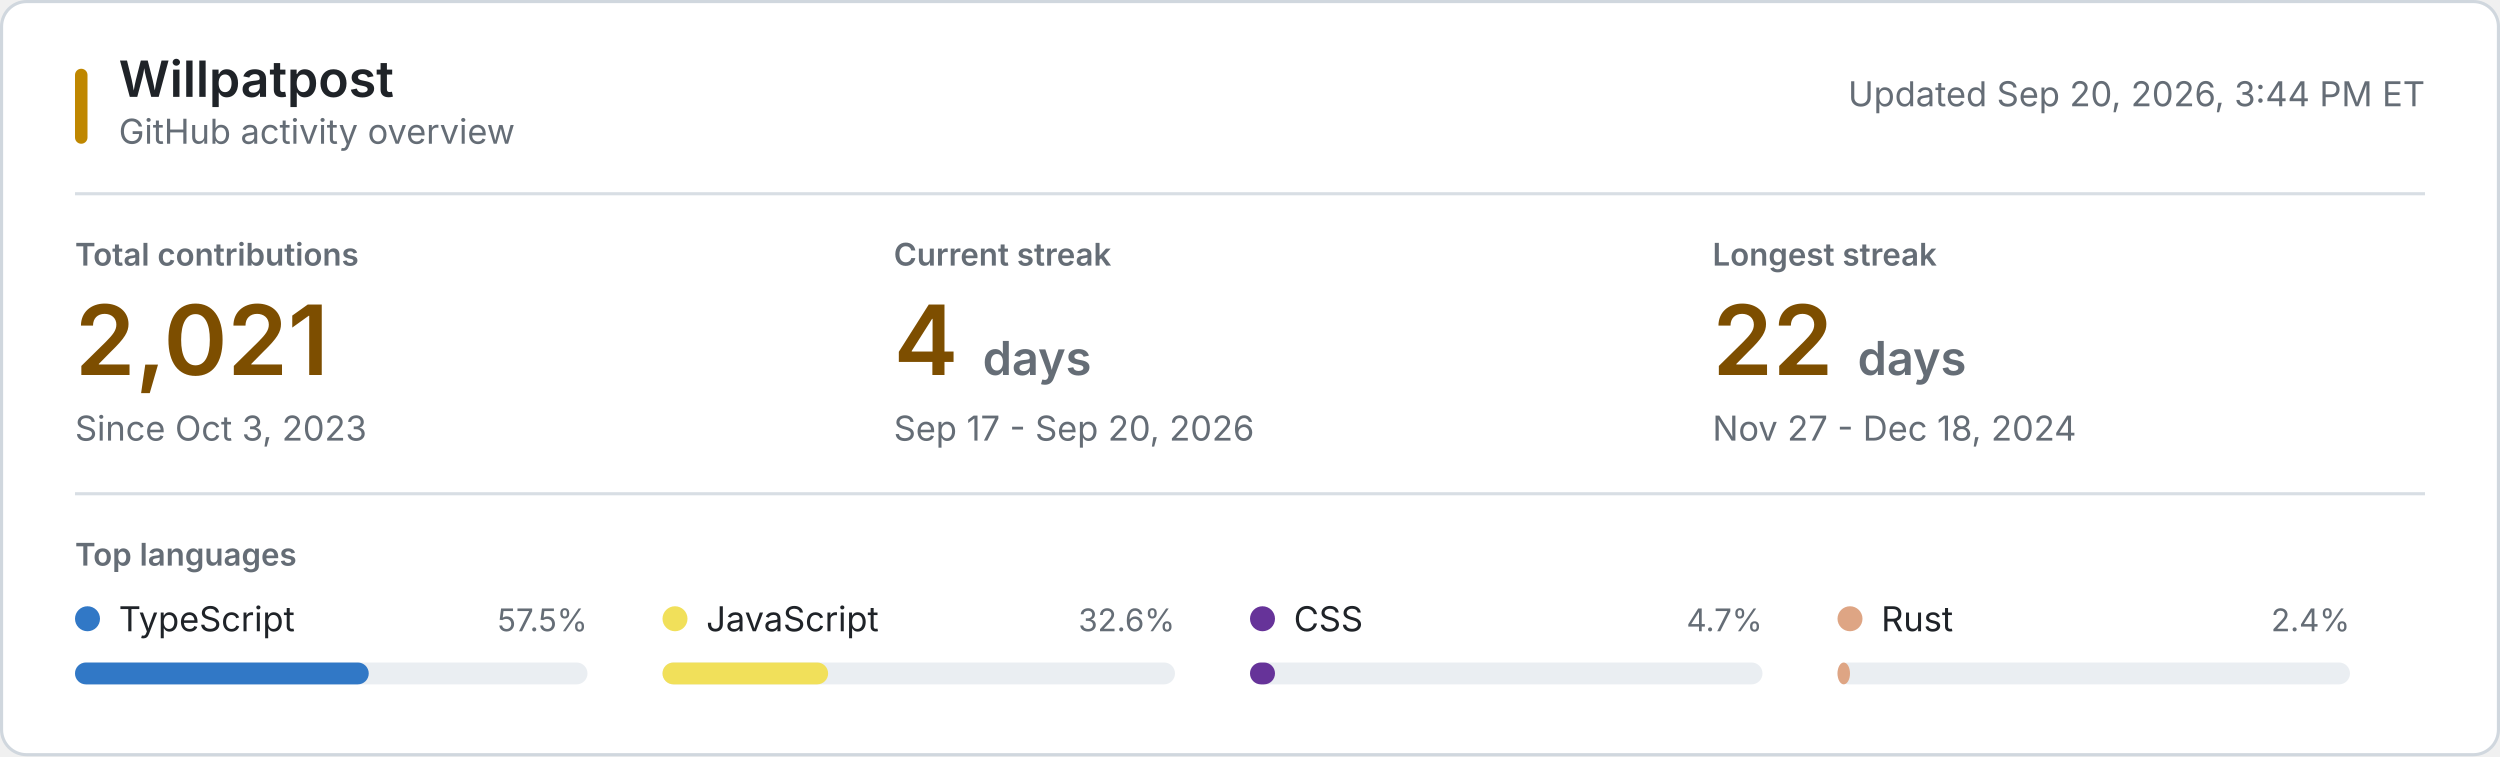
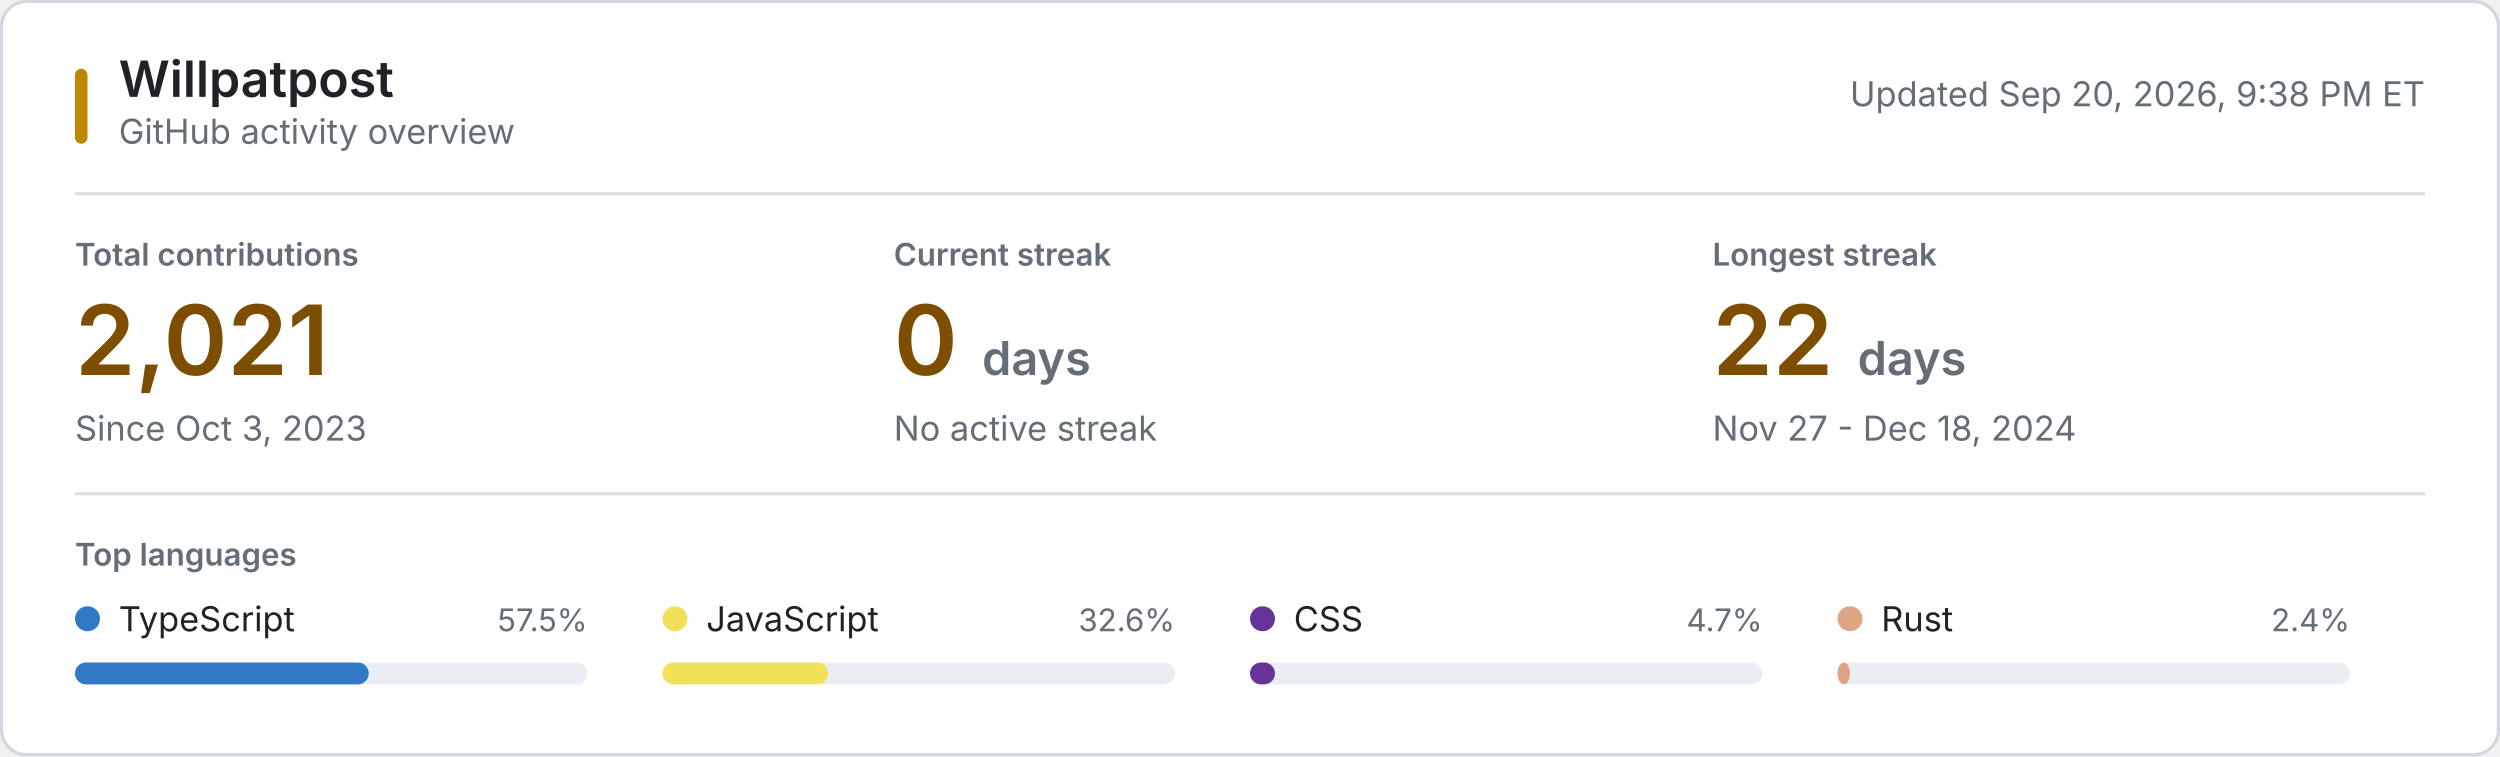
<svg xmlns="http://www.w3.org/2000/svg" style="isolation: isolate" viewBox="0 0 800 242" width="800px" height="242px" role="img" aria-labelledby="title desc">
  <style>
    @keyframes reveal {
      from { opacity: 0.2; }
      to { opacity: 1; }
    }
    .animate { animation: reveal 320ms ease-out both; }
    .background { fill: #ffffff; stroke: #d0d7de; }
    .username { font: 600 16px -apple-system, BlinkMacSystemFont, "Segoe UI", sans-serif; fill: #1f2328; }
    .subtitle, .updated { font: 11px -apple-system, BlinkMacSystemFont, "Segoe UI", sans-serif; fill: #656d76; }
    .section-label, .metric-label { font: 600 10px -apple-system, BlinkMacSystemFont, "Segoe UI", sans-serif; fill: #656d76; }
    .metric-label, .section-label { text-transform: uppercase; }
    .metric-value { font: 600 31px -apple-system, BlinkMacSystemFont, "Segoe UI", sans-serif; fill: #7d4e00; }
    .metric-unit, .metric-note { fill: #656d76; }
    .metric-note { font: 11px -apple-system, BlinkMacSystemFont, "Segoe UI", sans-serif; }
    .language-name { font: 11px -apple-system, BlinkMacSystemFont, "Segoe UI", sans-serif; fill: #1f2328; }
    .language-percent { font: 10px -apple-system, BlinkMacSystemFont, "Segoe UI", sans-serif; fill: #656d76; }
    .language-track { fill: #eaeef2; }
    .empty-state { font: 11px -apple-system, BlinkMacSystemFont, "Segoe UI", sans-serif; fill: #656d76; }
    .rule { stroke: #d8dee4; stroke-width: 1; }
    .accent { fill: #bf8700; }
    @media (prefers-color-scheme: dark) {
      .background { fill: #0d1117; stroke: #30363d; }
      .username, .language-name { fill: #f0f6fc; }
      .subtitle, .updated, .section-label, .metric-label, .metric-unit, .metric-note, .language-percent, .empty-state { fill: #8b949e; }
      .metric-value { fill: #f0c74e; }
      .language-track { fill: #21262d; }
      .rule { stroke: #21262d; }
      .accent { fill: #e3b341; }
    }
    @media (prefers-reduced-motion: reduce) {
      .animate { animation: none; }
    }
  </style>
  <rect class="background" x="0.5" y="0.5" width="799" height="241" rx="8" />
  <rect class="accent" x="24" y="22" width="4" height="24" rx="2" />
  <text class="username" x="38" y="31">Willpatpost</text>
  <text class="subtitle" x="38" y="46">GitHub activity overview</text>
-   <text class="updated" x="776" y="34" text-anchor="end">Updated Sep 20, 2026, 3:44 PM ET</text>
+   <text class="updated" x="776" y="34" text-anchor="end">Updated Sep 20, 2026, 9:38 PM ET</text>
  <line class="rule" x1="24" y1="62" x2="776" y2="62" />
  <g class="animate" style="animation-delay: 20ms">
    <text class="metric-label" x="24" y="85">Total contributions</text>
    <text class="metric-value" x="24" y="120">2,021</text>
    <text class="metric-note" x="24" y="141">Since Oct 3, 2023</text>
  </g>
  <g class="animate" style="animation-delay: 55ms">
    <text class="metric-label" x="286" y="85">Current streak</text>
-     <text class="metric-value" x="286" y="120">4 <tspan class="metric-unit" font-size="15">days</tspan>
+     <text class="metric-value" x="286" y="120">0 <tspan class="metric-unit" font-size="15">days</tspan>
    </text>
-     <text class="metric-note" x="286" y="141">Sep 17 - Sep 20, 2026</text>
+     <text class="metric-note" x="286" y="141">No active streak</text>
  </g>
  <g class="animate" style="animation-delay: 90ms">
    <text class="metric-label" x="548" y="85">Longest streak</text>
    <text class="metric-value" x="548" y="120">22 <tspan class="metric-unit" font-size="15">days</tspan>
    </text>
    <text class="metric-note" x="548" y="141">Nov 27 - Dec 18, 2024</text>
  </g>
  <line class="rule" x1="24" y1="158" x2="776" y2="158" />
  <text class="section-label" x="24" y="181">Top languages</text>
  <g class="animate" style="animation-delay: 120ms">
    <circle cx="28" cy="198" r="4" fill="#3178c6" />
    <text class="language-name" x="38" y="202">TypeScript</text>
    <text class="language-percent" x="188" y="202" text-anchor="end">57.5%</text>
    <rect class="language-track" x="24" y="212" width="164" height="7" rx="3.5" />
    <rect x="24" y="212" width="94" height="7" rx="3.5" fill="#3178c6" />
  </g>
  <g class="animate" style="animation-delay: 155ms">
    <circle cx="216" cy="198" r="4" fill="#f1e05a" />
    <text class="language-name" x="226" y="202">JavaScript</text>
    <text class="language-percent" x="376" y="202" text-anchor="end">32.6%</text>
    <rect class="language-track" x="212" y="212" width="164" height="7" rx="3.5" />
    <rect x="212" y="212" width="53" height="7" rx="3.5" fill="#f1e05a" />
  </g>
  <g class="animate" style="animation-delay: 190ms">
    <circle cx="404" cy="198" r="4" fill="#663399" />
    <text class="language-name" x="414" y="202">CSS</text>
    <text class="language-percent" x="564" y="202" text-anchor="end">4.7%</text>
    <rect class="language-track" x="400" y="212" width="164" height="7" rx="3.5" />
    <rect x="400" y="212" width="8" height="7" rx="3.5" fill="#663399" />
  </g>
  <g class="animate" style="animation-delay: 225ms">
    <circle cx="592" cy="198" r="4" fill="#dea584" />
    <text class="language-name" x="602" y="202">Rust</text>
    <text class="language-percent" x="752" y="202" text-anchor="end">2.4%</text>
    <rect class="language-track" x="588" y="212" width="164" height="7" rx="3.5" />
    <rect x="588" y="212" width="4" height="7" rx="3.5" fill="#dea584" />
  </g>
</svg>
